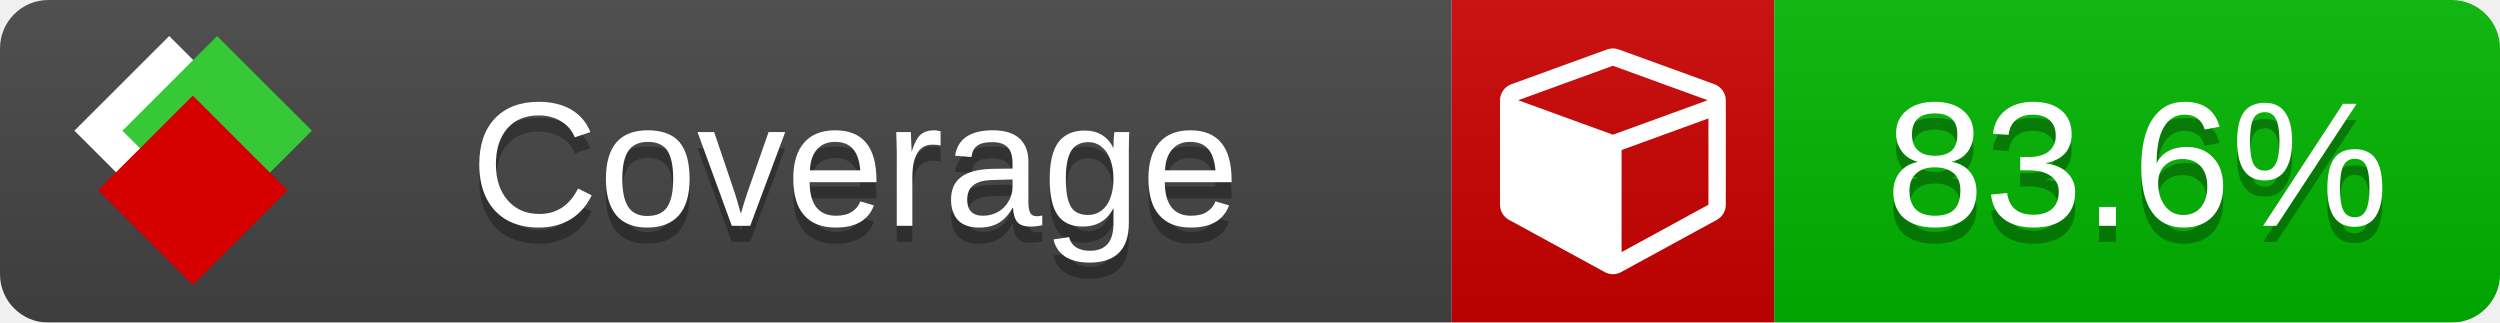
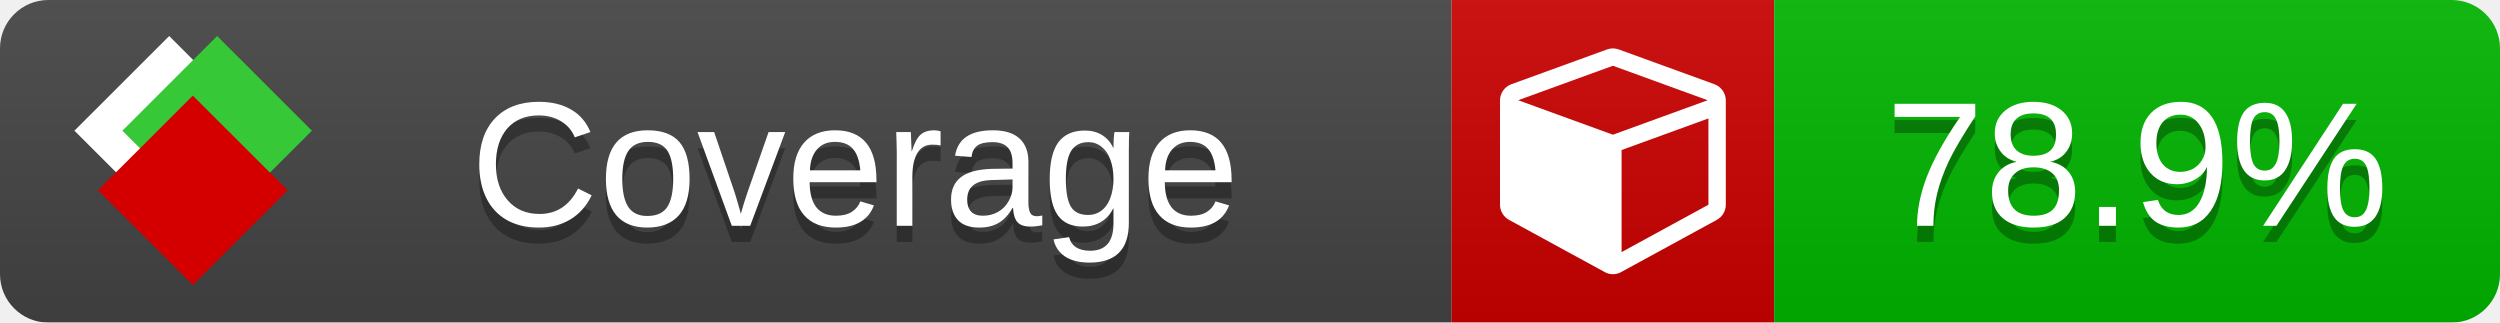
<svg xmlns="http://www.w3.org/2000/svg" xmlns:xlink="http://www.w3.org/1999/xlink" width="155" height="20">
  <style type="text/css">
          
            @keyframes fade1 {
                0% { visibility: visible; opacity: 1; }
               27% { visibility: visible; opacity: 1; }
               33% { visibility: hidden; opacity: 0; }
               60% { visibility: hidden; opacity: 0; }
               66% { visibility: hidden; opacity: 0; }
               93% { visibility: hidden; opacity: 0; }
              100% { visibility: visible; opacity: 1; }
            }
            @keyframes fade2 {
                0% { visibility: hidden; opacity: 0; }
               27% { visibility: hidden; opacity: 0; }
               33% { visibility: visible; opacity: 1; }
               60% { visibility: visible; opacity: 1; }
               66% { visibility: hidden; opacity: 0; }
               93% { visibility: hidden; opacity: 0; }
              100% { visibility: hidden; opacity: 0; }
            }
            @keyframes fade3 {
                0% { visibility: hidden; opacity: 0; }
               27% { visibility: hidden; opacity: 0; }
               33% { visibility: hidden; opacity: 0; }
               60% { visibility: hidden; opacity: 0; }
               66% { visibility: visible; opacity: 1; }
               93% { visibility: visible; opacity: 1; }
              100% { visibility: hidden; opacity: 0; }
            }
            .linecoverage {
                animation-duration: 15s;
                animation-name: fade1;
                animation-iteration-count: infinite;
            }
            .branchcoverage {
                animation-duration: 15s;
                animation-name: fade2;
                animation-iteration-count: infinite;
            }
            .methodcoverage {
                animation-duration: 15s;
                animation-name: fade3;
                animation-iteration-count: infinite;
            }
          
    </style>
  <defs>
    <linearGradient id="gradient" x2="0" y2="100%">
      <stop offset="0" stop-color="#bbb" stop-opacity=".1" />
      <stop offset="1" stop-opacity=".1" />
    </linearGradient>
    <linearGradient id="c">
      <stop offset="0" stop-color="#d40000" />
      <stop offset="1" stop-color="#ff2a2a" />
    </linearGradient>
    <linearGradient id="a">
      <stop offset="0" stop-color="#e0e0de" />
      <stop offset="1" stop-color="#fff" />
    </linearGradient>
    <linearGradient id="b">
      <stop offset="0" stop-color="#37c837" />
      <stop offset="1" stop-color="#217821" />
    </linearGradient>
    <linearGradient xlink:href="#a" id="e" x1="106.44" x2="69.96" y1="-11.96" y2="-46.84" gradientTransform="matrix(-.8426 -.00045 -.00045 -.8426 -94.27 -75.82)" gradientUnits="userSpaceOnUse" />
    <linearGradient xlink:href="#b" id="f" x1="56.19" x2="77.97" y1="-23.45" y2="10.62" gradientTransform="matrix(.8426 .00045 .00045 .8426 94.27 75.82)" gradientUnits="userSpaceOnUse" />
    <linearGradient xlink:href="#c" id="g" x1="79.98" x2="132.9" y1="10.79" y2="10.79" gradientTransform="matrix(.8426 .00045 .00045 .8426 94.27 75.82)" gradientUnits="userSpaceOnUse" />
    <mask id="mask">
      <rect width="155" height="20" rx="3" fill="#fff" />
    </mask>
    <g id="icon" transform="matrix(.04486 0 0 .04481 -.48 -.63)">
      <rect width="52.92" height="52.92" x="-109.72" y="-27.13" fill="url(#e)" transform="rotate(-135)" />
      <rect width="52.92" height="52.92" x="70.19" y="-39.18" fill="url(#f)" transform="rotate(45)" />
      <rect width="52.92" height="52.92" x="80.05" y="-15.74" fill="url(#g)" transform="rotate(45)" />
    </g>
  </defs>
  <g mask="url(#mask)">
    <rect x="0" y="0" width="90" height="20" fill="#444" />
    <rect x="90" y="0" width="20" height="20" fill="#c00" />
    <rect x="110" y="0" width="45" height="20" fill="#00B600" />
    <rect x="0" y="0" width="155" height="20" fill="url(#gradient)" />
  </g>
  <g>
    <path class="" fill="#fff" d="m 100.538,15.629 5.385,-2.936 v -5.351 l -5.385,1.96 z M 100,8.351 105.873,6.214 100,4.077 94.127,6.214 Z m 7,-2.12 v 6.462 q 0,0.294 -0.151,0.547 -0.151,0.252 -0.412,0.395 l -5.923,3.231 q -0.236,0.135 -0.513,0.135 -0.278,0 -0.513,-0.135 l -5.923,-3.231 Q 93.303,13.492 93.151,13.239 93,12.987 93,12.692 v -6.462 q 0,-0.337 0.194,-0.614 0.194,-0.278 0.513,-0.395 l 5.923,-2.154 q 0.185,-0.067 0.37,-0.067 0.185,0 0.37,0.067 l 5.923,2.154 q 0.32,0.118 0.513,0.395 Q 107,5.894 107,6.231 Z" />
  </g>
  <g fill="#fff" text-anchor="middle" font-family="Verdana,Arial,Geneva,sans-serif" font-size="11">
    <a xlink:href="https://github.com/danielpalme/ReportGenerator" target="_top">
      <use xlink:href="#icon" transform="translate(3,1) scale(3.5)" />
    </a>
    <text x="53" y="15" fill="#010101" fill-opacity=".3">Coverage</text>
    <text x="53" y="14" fill="#fff">Coverage</text>
-     <text class="" x="132.5" y="15" fill="#010101" fill-opacity=".3">83.6%</text>
-     <text class="" x="132.5" y="14">83.6%</text>
+     <text class="" x="132.5" y="15" fill="#010101" fill-opacity=".3">78.9%</text>
+     <text class="" x="132.5" y="14">78.9%</text>
  </g>
  <g>
    <rect class="" x="90" y="0" width="65" height="20" fill-opacity="0" />
  </g>
</svg>
